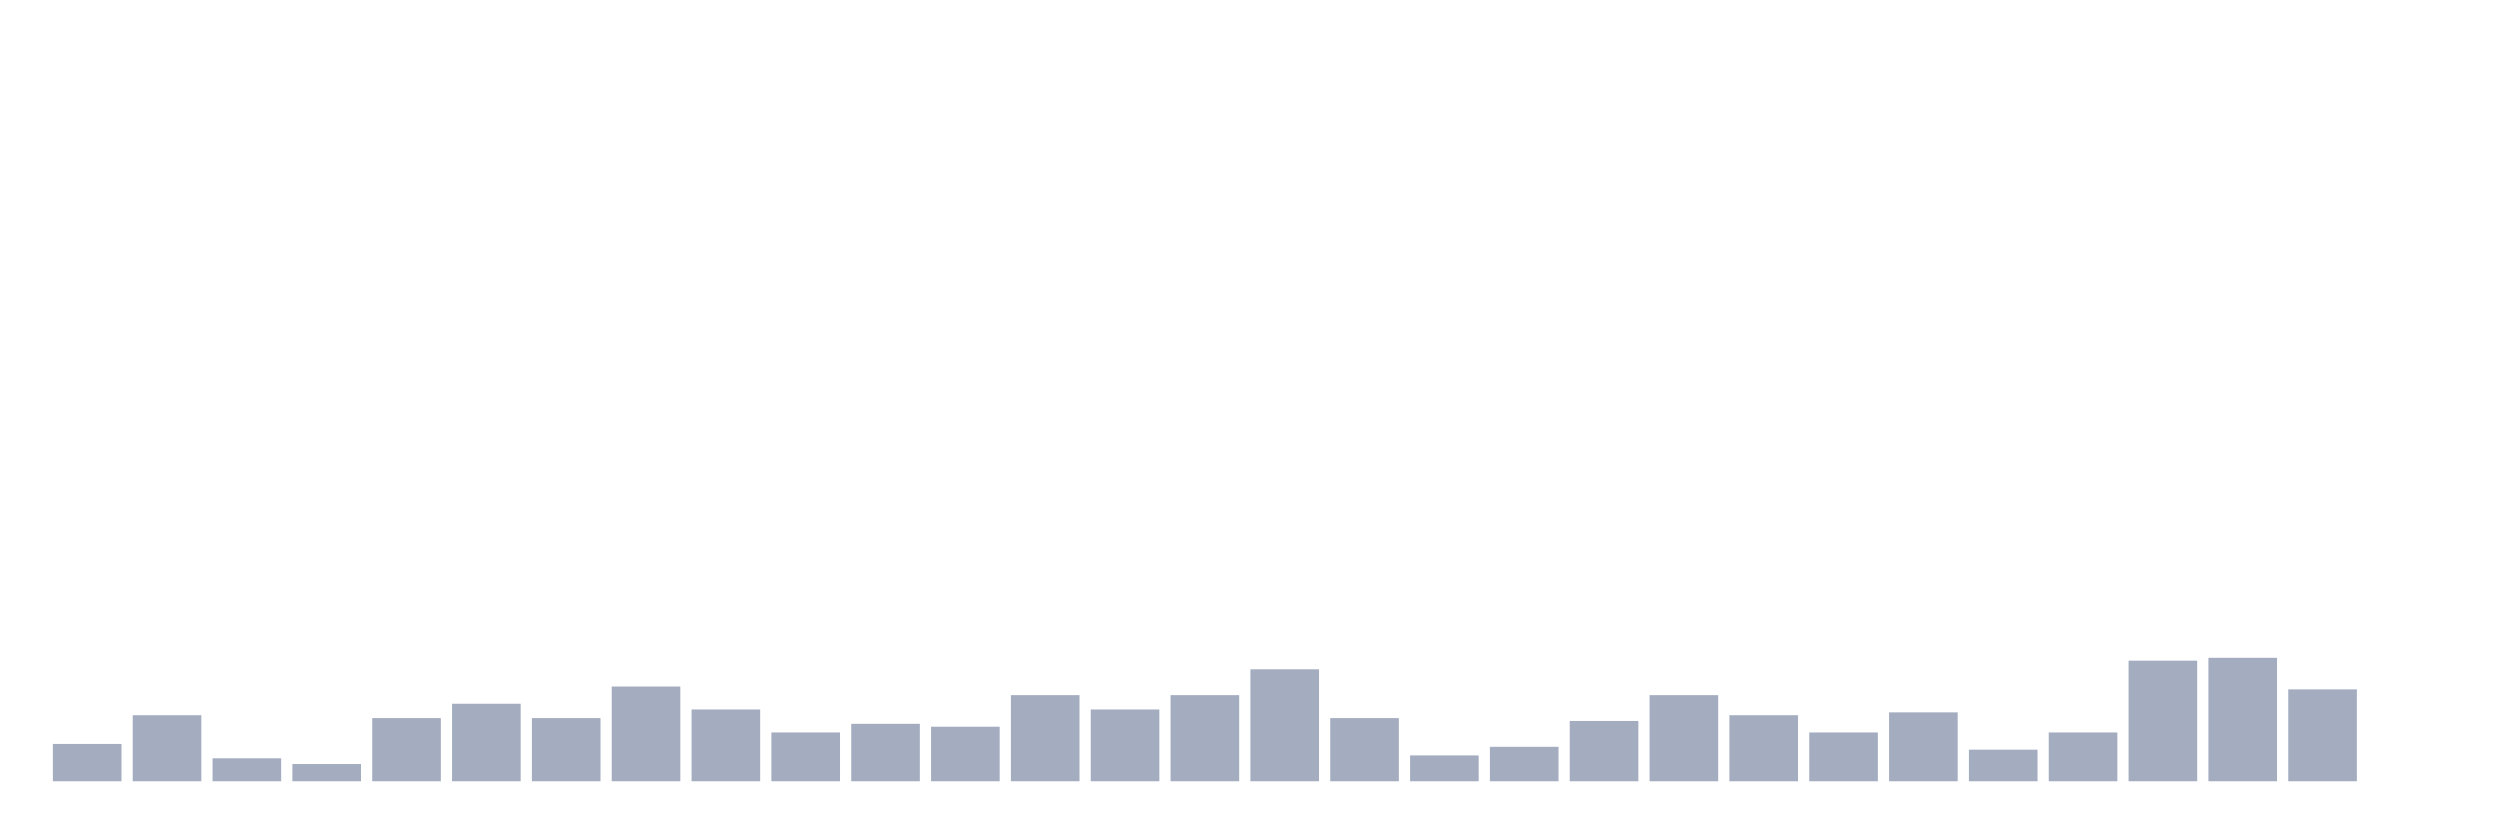
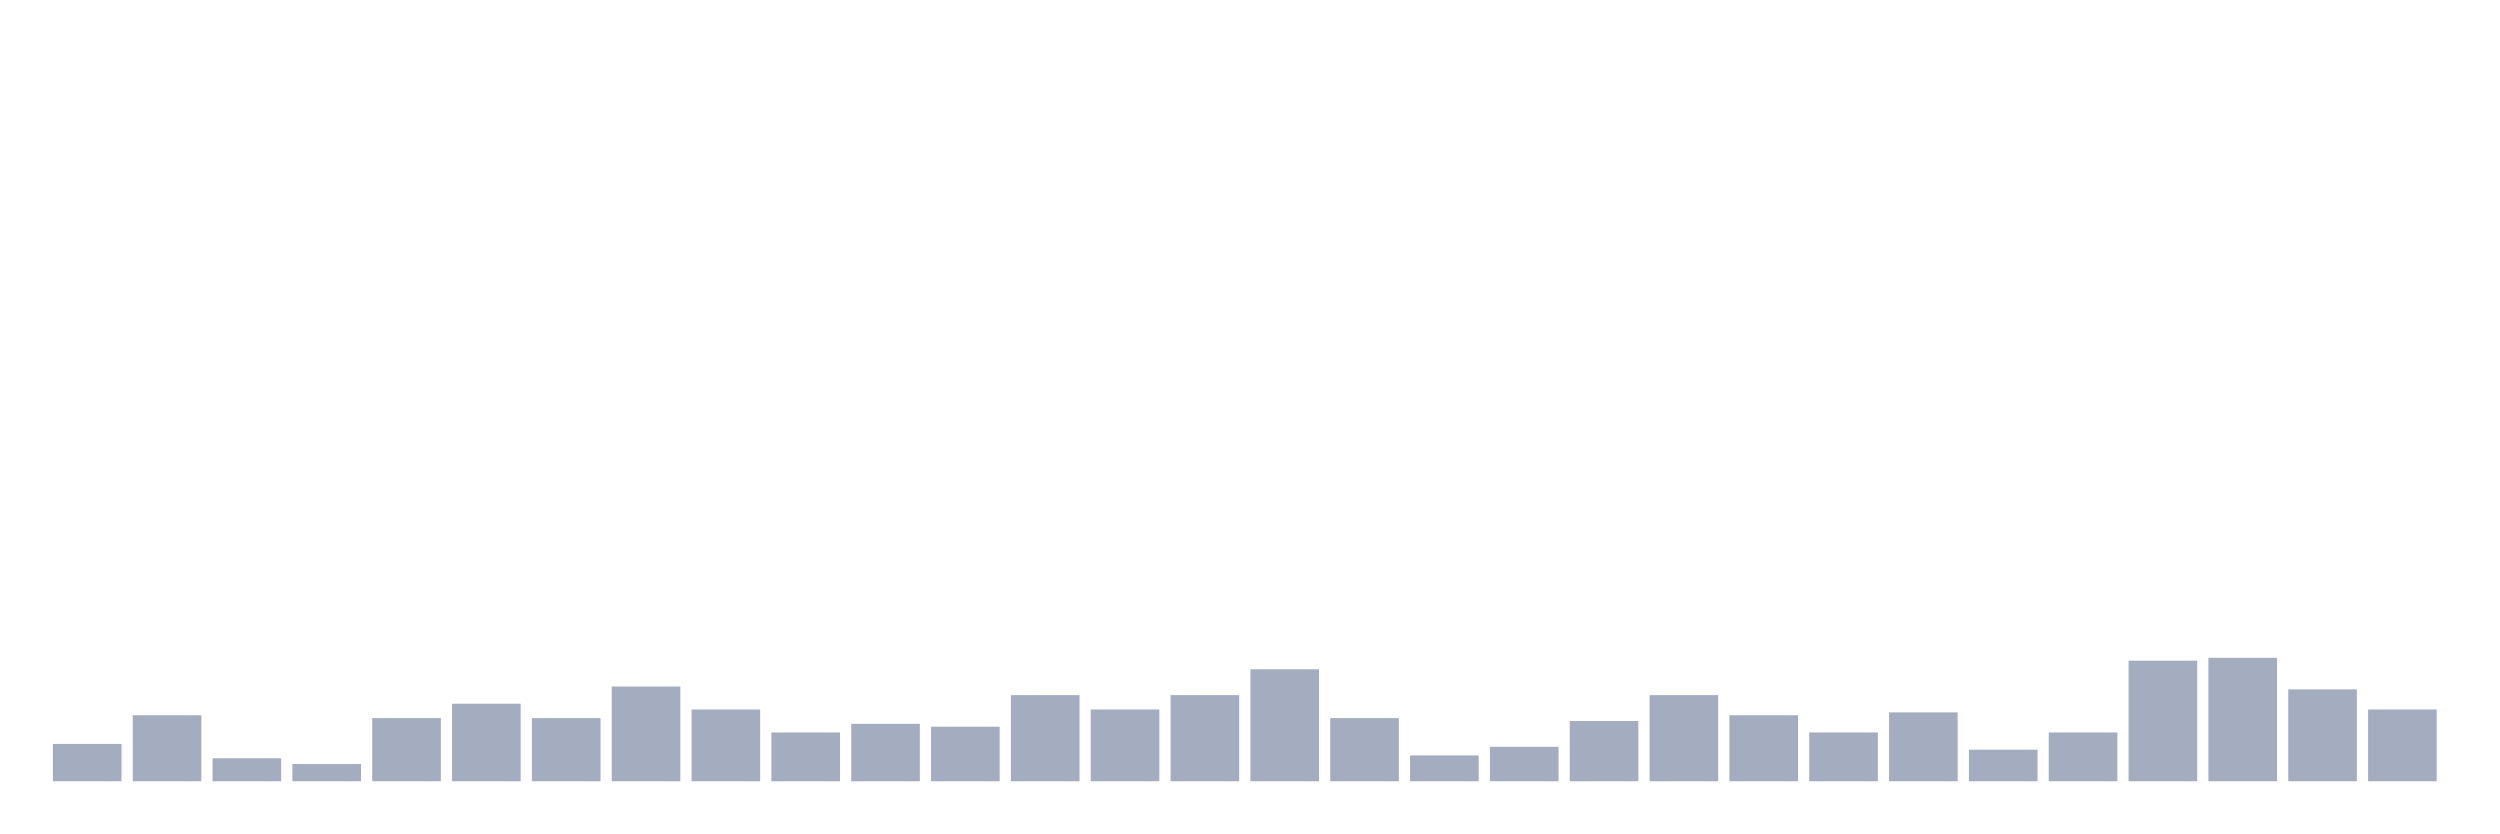
<svg xmlns="http://www.w3.org/2000/svg" viewBox="0 0 480 160">
  <g transform="translate(10,10)">
    <rect class="bar" x="0.153" width="13.175" y="132.835" height="7.165" fill="rgb(164,173,192)" />
    <rect class="bar" x="15.482" width="13.175" y="127.323" height="12.677" fill="rgb(164,173,192)" />
    <rect class="bar" x="30.81" width="13.175" y="135.591" height="4.409" fill="rgb(164,173,192)" />
    <rect class="bar" x="46.138" width="13.175" y="136.693" height="3.307" fill="rgb(164,173,192)" />
    <rect class="bar" x="61.466" width="13.175" y="127.874" height="12.126" fill="rgb(164,173,192)" />
    <rect class="bar" x="76.794" width="13.175" y="125.118" height="14.882" fill="rgb(164,173,192)" />
    <rect class="bar" x="92.123" width="13.175" y="127.874" height="12.126" fill="rgb(164,173,192)" />
    <rect class="bar" x="107.451" width="13.175" y="121.811" height="18.189" fill="rgb(164,173,192)" />
    <rect class="bar" x="122.779" width="13.175" y="126.22" height="13.78" fill="rgb(164,173,192)" />
    <rect class="bar" x="138.107" width="13.175" y="130.63" height="9.37" fill="rgb(164,173,192)" />
    <rect class="bar" x="153.436" width="13.175" y="128.976" height="11.024" fill="rgb(164,173,192)" />
    <rect class="bar" x="168.764" width="13.175" y="129.528" height="10.472" fill="rgb(164,173,192)" />
    <rect class="bar" x="184.092" width="13.175" y="123.465" height="16.535" fill="rgb(164,173,192)" />
    <rect class="bar" x="199.42" width="13.175" y="126.22" height="13.78" fill="rgb(164,173,192)" />
    <rect class="bar" x="214.748" width="13.175" y="123.465" height="16.535" fill="rgb(164,173,192)" />
    <rect class="bar" x="230.077" width="13.175" y="118.504" height="21.496" fill="rgb(164,173,192)" />
    <rect class="bar" x="245.405" width="13.175" y="127.874" height="12.126" fill="rgb(164,173,192)" />
    <rect class="bar" x="260.733" width="13.175" y="135.039" height="4.961" fill="rgb(164,173,192)" />
    <rect class="bar" x="276.061" width="13.175" y="133.386" height="6.614" fill="rgb(164,173,192)" />
    <rect class="bar" x="291.39" width="13.175" y="128.425" height="11.575" fill="rgb(164,173,192)" />
    <rect class="bar" x="306.718" width="13.175" y="123.465" height="16.535" fill="rgb(164,173,192)" />
    <rect class="bar" x="322.046" width="13.175" y="127.323" height="12.677" fill="rgb(164,173,192)" />
    <rect class="bar" x="337.374" width="13.175" y="130.63" height="9.37" fill="rgb(164,173,192)" />
    <rect class="bar" x="352.702" width="13.175" y="126.772" height="13.228" fill="rgb(164,173,192)" />
    <rect class="bar" x="368.031" width="13.175" y="133.937" height="6.063" fill="rgb(164,173,192)" />
    <rect class="bar" x="383.359" width="13.175" y="130.63" height="9.37" fill="rgb(164,173,192)" />
    <rect class="bar" x="398.687" width="13.175" y="116.85" height="23.15" fill="rgb(164,173,192)" />
    <rect class="bar" x="414.015" width="13.175" y="116.299" height="23.701" fill="rgb(164,173,192)" />
    <rect class="bar" x="429.344" width="13.175" y="122.362" height="17.638" fill="rgb(164,173,192)" />
-     <rect class="bar" x="444.672" width="13.175" y="140" height="0" fill="rgb(164,173,192)" />
+     <rect class="bar" x="444.672" width="13.175" y="126.22" height="13.78" fill="rgb(164,173,192)" />
  </g>
</svg>
